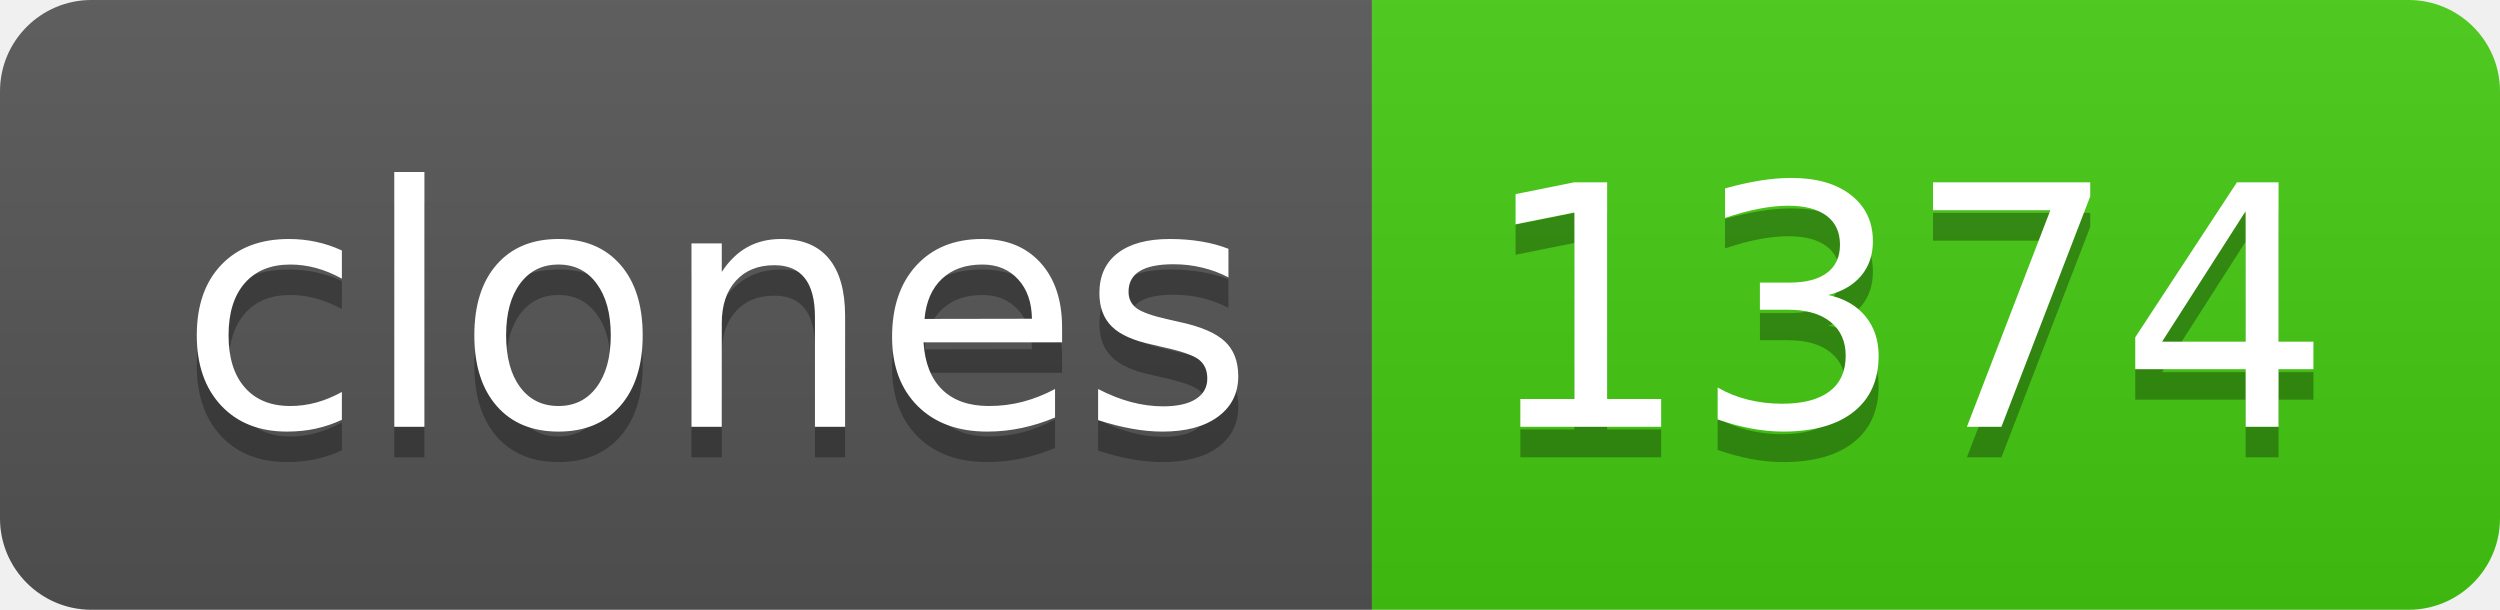
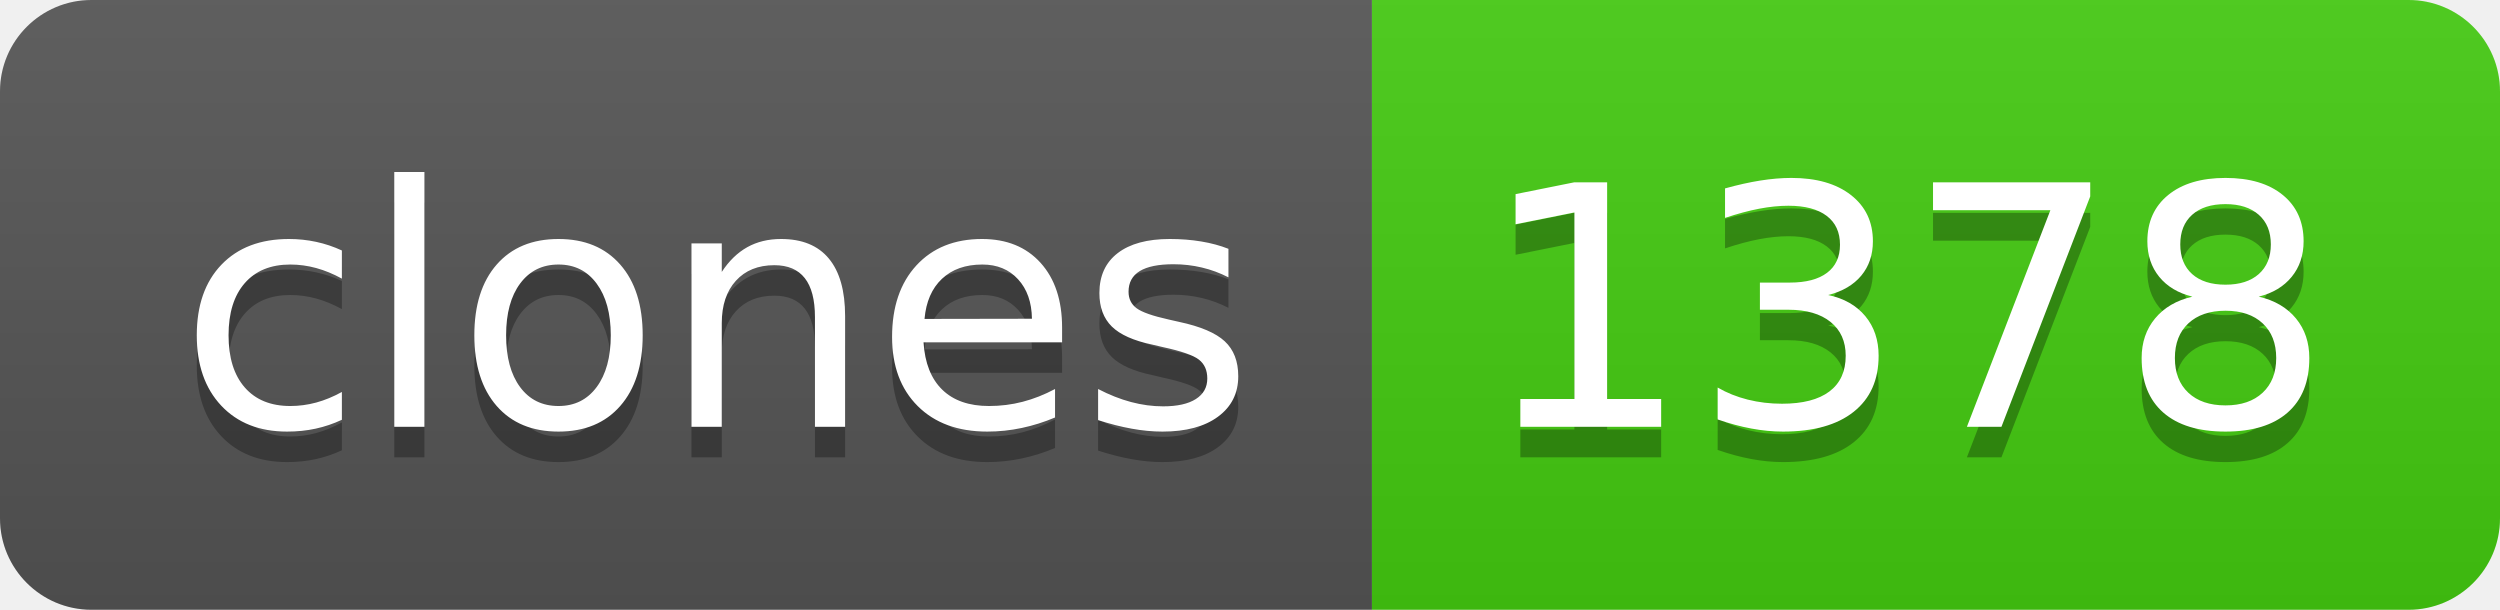
- <svg xmlns="http://www.w3.org/2000/svg" width="82" height="20" role="img" aria-label="clones: 1374">
+ <svg xmlns="http://www.w3.org/2000/svg" width="82" height="20" role="img" aria-label="clones: 1378">
  <linearGradient id="s" x2="0" y2="100%">
    <stop offset="0" stop-color="#bbb" stop-opacity=".1" />
    <stop offset="1" stop-opacity=".1" />
  </linearGradient>
  <clipPath id="r">
    <rect width="82" height="20" rx="3" fill="#fff" />
  </clipPath>
  <g clip-path="url(#r)">
    <rect width="45" height="20" fill="#555" />
    <rect x="45" width="37" height="20" fill="#4c1" />
    <rect width="82" height="20" fill="url(#s)" />
  </g>
  <g fill="#fff" text-anchor="middle" font-family="Verdana,Geneva,DejaVu Sans,sans-serif" text-rendering="geometricPrecision" font-size="110">
    <text aria-hidden="true" x="235" y="150" fill="#010101" fill-opacity=".3" transform="scale(.1)" textLength="350">clones</text>
    <text x="235" y="140" transform="scale(.1)" fill="#fff" textLength="350">clones</text>
-     <text aria-hidden="true" x="625" y="150" fill="#010101" fill-opacity=".3" transform="scale(.1)" textLength="270">1374</text>
-     <text x="625" y="140" transform="scale(.1)" fill="#fff" textLength="270">1374</text>
+     <text aria-hidden="true" x="625" y="150" fill="#010101" fill-opacity=".3" transform="scale(.1)" textLength="270">1378</text>
+     <text x="625" y="140" transform="scale(.1)" fill="#fff" textLength="270">1378</text>
  </g>
</svg>
